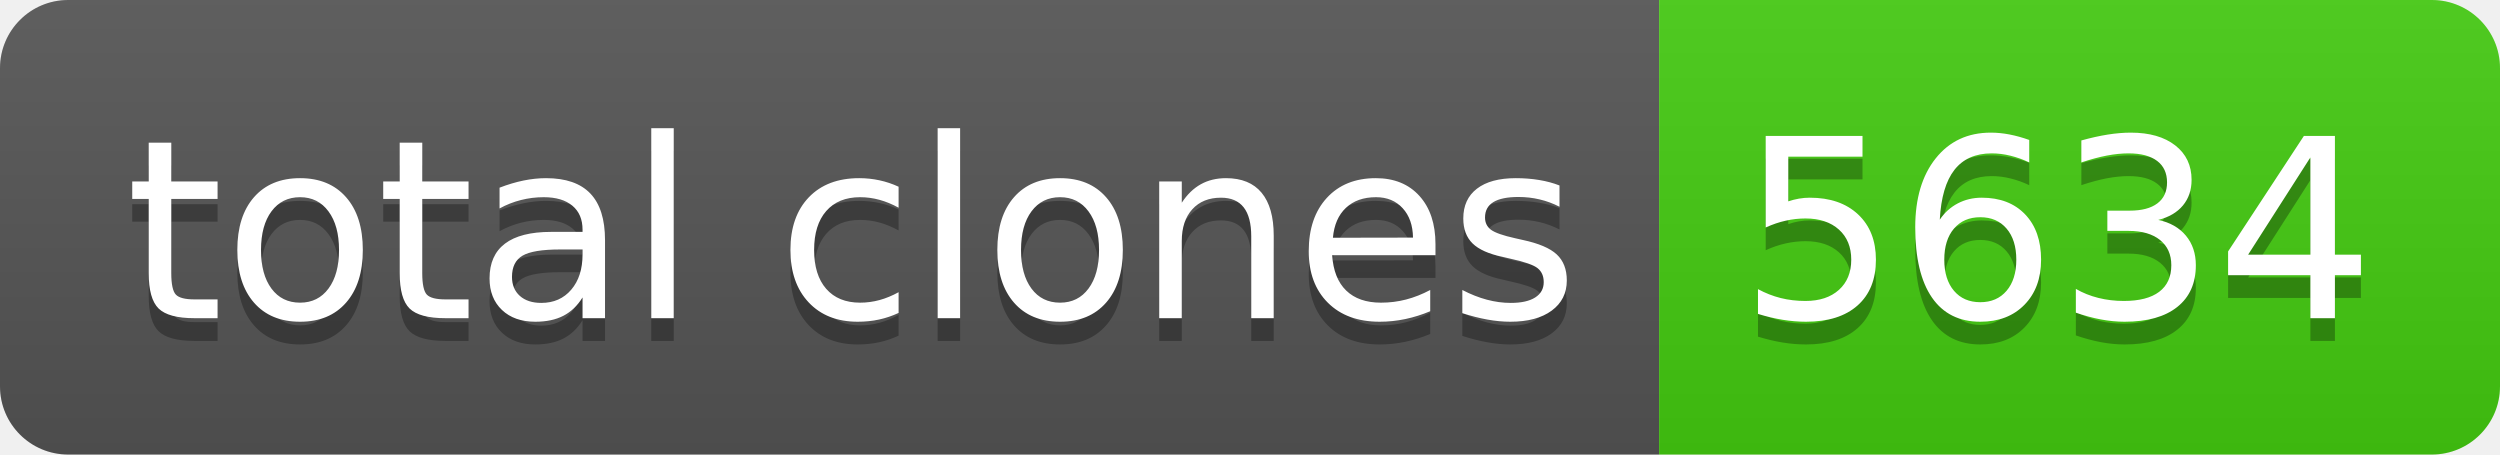
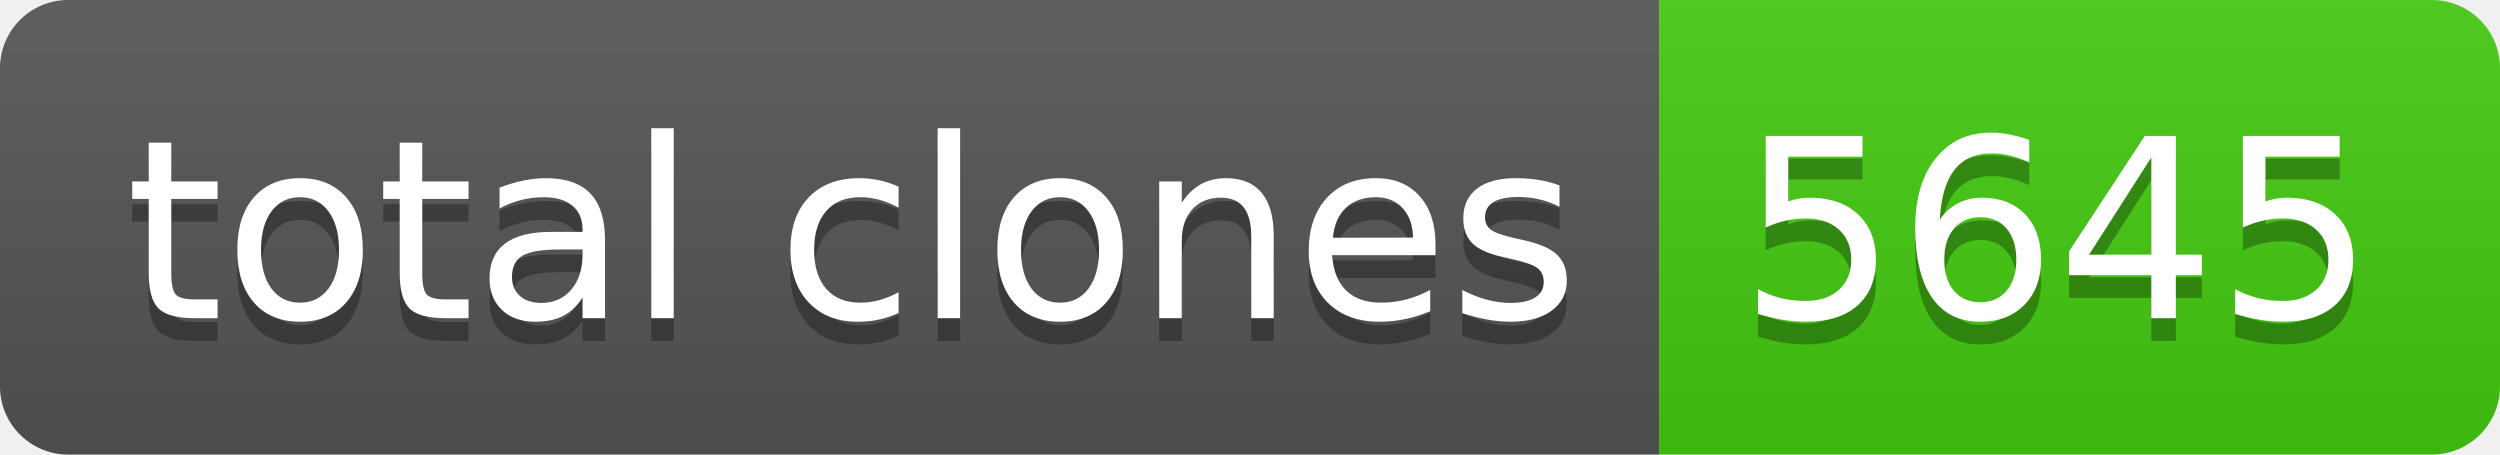
- <svg xmlns="http://www.w3.org/2000/svg" width="110" height="20" role="img" aria-label="total clones: 5634">
+ <svg xmlns="http://www.w3.org/2000/svg" width="110" height="20" role="img" aria-label="total clones: 5645">
  <linearGradient id="s" x2="0" y2="100%">
    <stop offset="0" stop-color="#bbb" stop-opacity=".1" />
    <stop offset="1" stop-opacity=".1" />
  </linearGradient>
  <clipPath id="r">
    <rect width="110" height="20" rx="3" fill="#fff" />
  </clipPath>
  <g clip-path="url(#r)">
    <rect width="73" height="20" fill="#555" />
    <rect x="73" width="37" height="20" fill="#4c1" />
    <rect width="110" height="20" fill="url(#s)" />
  </g>
  <g fill="#fff" text-anchor="middle" font-family="Verdana,Geneva,DejaVu Sans,sans-serif" text-rendering="geometricPrecision" font-size="110">
    <text aria-hidden="true" x="375" y="150" fill="#010101" fill-opacity=".3" transform="scale(.1)" textLength="630">total clones</text>
    <text x="375" y="140" transform="scale(.1)" fill="#fff" textLength="630">total clones</text>
-     <text aria-hidden="true" x="905" y="150" fill="#010101" fill-opacity=".3" transform="scale(.1)" textLength="270">5634</text>
-     <text x="905" y="140" transform="scale(.1)" fill="#fff" textLength="270">5634</text>
+     <text aria-hidden="true" x="905" y="150" fill="#010101" fill-opacity=".3" transform="scale(.1)" textLength="270">5645</text>
+     <text x="905" y="140" transform="scale(.1)" fill="#fff" textLength="270">5645</text>
  </g>
</svg>
